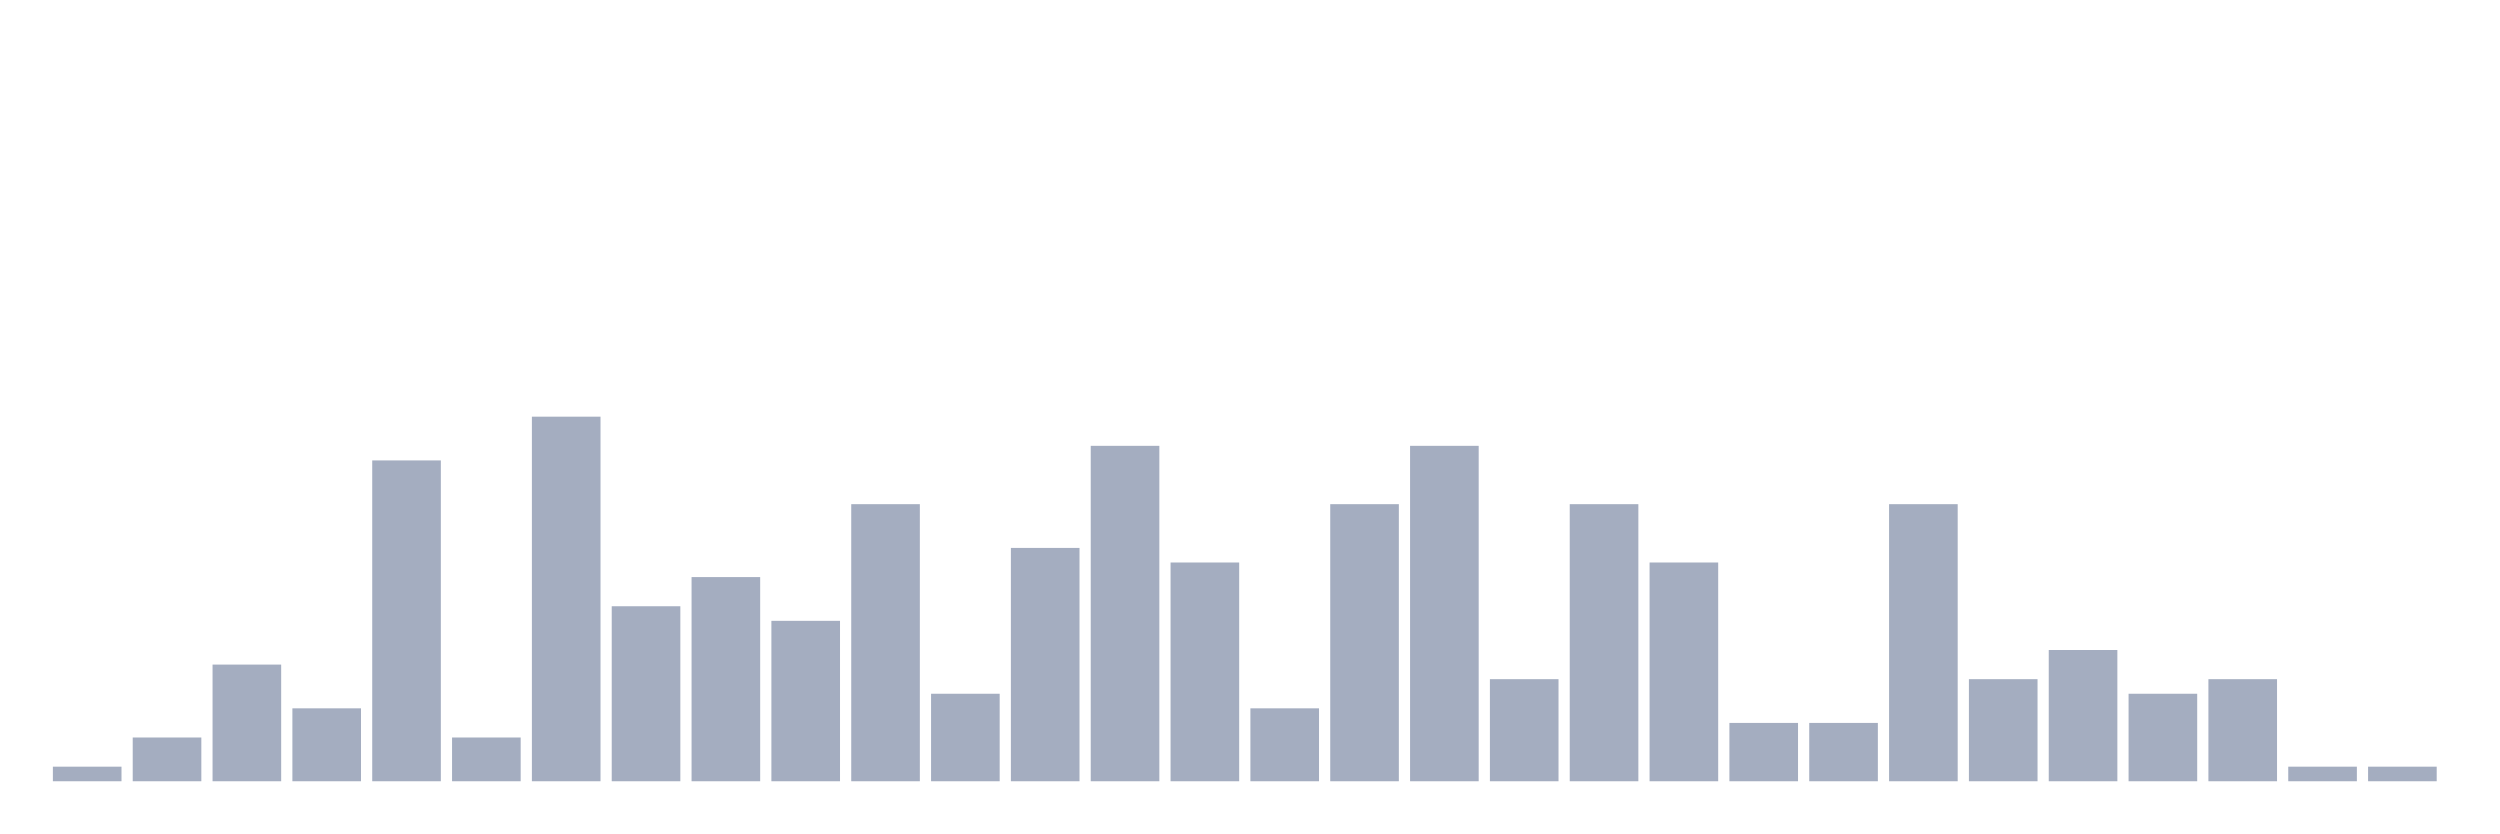
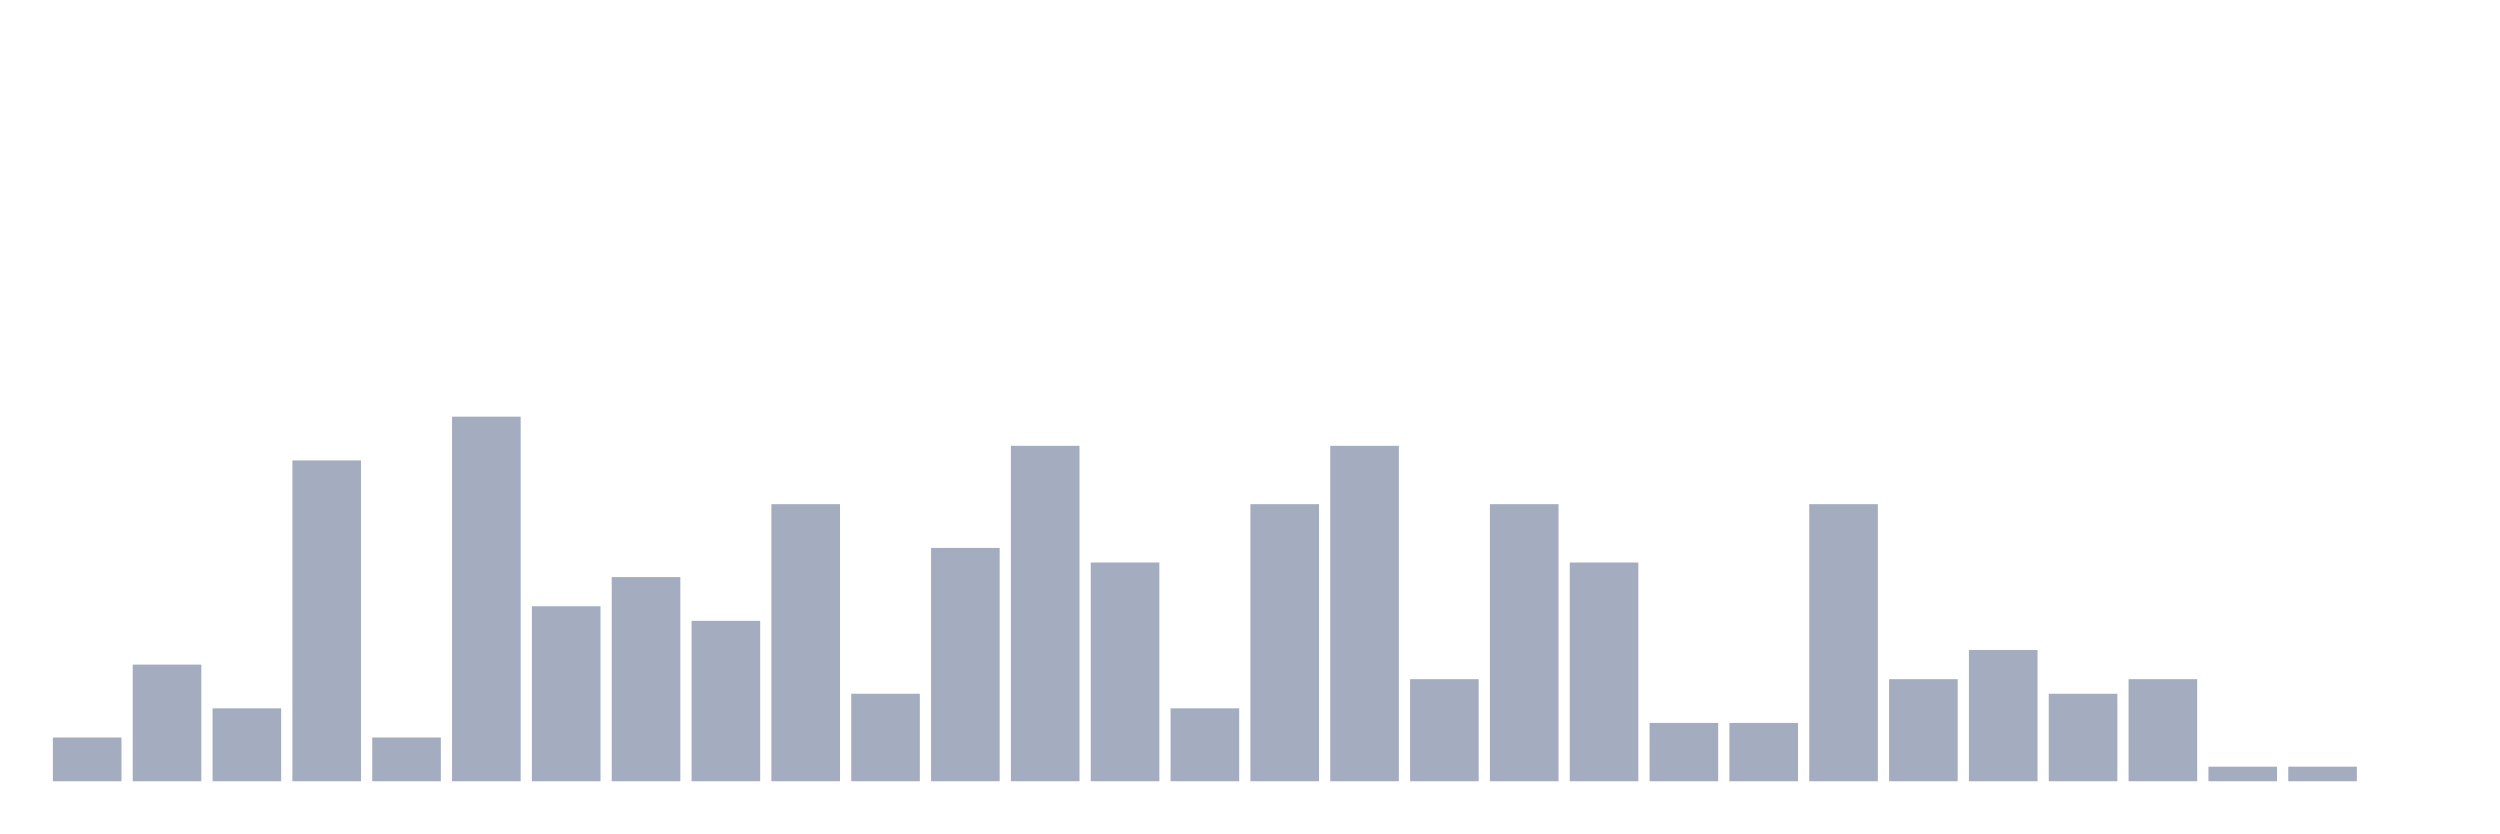
<svg xmlns="http://www.w3.org/2000/svg" viewBox="0 0 480 160">
  <g transform="translate(10,10)">
-     <rect class="bar" x="0.153" width="13.175" y="137.2" height="2.8" fill="rgb(164,173,192)" />
-     <rect class="bar" x="15.482" width="13.175" y="131.6" height="8.4" fill="rgb(164,173,192)" />
-     <rect class="bar" x="30.81" width="13.175" y="117.6" height="22.4" fill="rgb(164,173,192)" />
-     <rect class="bar" x="46.138" width="13.175" y="126" height="14" fill="rgb(164,173,192)" />
-     <rect class="bar" x="61.466" width="13.175" y="78.4" height="61.6" fill="rgb(164,173,192)" />
-     <rect class="bar" x="76.794" width="13.175" y="131.6" height="8.4" fill="rgb(164,173,192)" />
-     <rect class="bar" x="92.123" width="13.175" y="70" height="70" fill="rgb(164,173,192)" />
-     <rect class="bar" x="107.451" width="13.175" y="106.4" height="33.6" fill="rgb(164,173,192)" />
-     <rect class="bar" x="122.779" width="13.175" y="100.8" height="39.2" fill="rgb(164,173,192)" />
-     <rect class="bar" x="138.107" width="13.175" y="109.2" height="30.8" fill="rgb(164,173,192)" />
-     <rect class="bar" x="153.436" width="13.175" y="86.8" height="53.2" fill="rgb(164,173,192)" />
-     <rect class="bar" x="168.764" width="13.175" y="123.2" height="16.8" fill="rgb(164,173,192)" />
-     <rect class="bar" x="184.092" width="13.175" y="95.2" height="44.8" fill="rgb(164,173,192)" />
-     <rect class="bar" x="199.42" width="13.175" y="75.6" height="64.4" fill="rgb(164,173,192)" />
-     <rect class="bar" x="214.748" width="13.175" y="98" height="42" fill="rgb(164,173,192)" />
-     <rect class="bar" x="230.077" width="13.175" y="126" height="14" fill="rgb(164,173,192)" />
-     <rect class="bar" x="245.405" width="13.175" y="86.8" height="53.2" fill="rgb(164,173,192)" />
-     <rect class="bar" x="260.733" width="13.175" y="75.6" height="64.4" fill="rgb(164,173,192)" />
-     <rect class="bar" x="276.061" width="13.175" y="120.4" height="19.6" fill="rgb(164,173,192)" />
-     <rect class="bar" x="291.39" width="13.175" y="86.8" height="53.2" fill="rgb(164,173,192)" />
-     <rect class="bar" x="306.718" width="13.175" y="98" height="42" fill="rgb(164,173,192)" />
+     <rect class="bar" x="0.153" width="13.175" y="131.6" height="8.4" fill="rgb(164,173,192)" />
+     <rect class="bar" x="15.482" width="13.175" y="117.6" height="22.4" fill="rgb(164,173,192)" />
+     <rect class="bar" x="30.81" width="13.175" y="126" height="14" fill="rgb(164,173,192)" />
+     <rect class="bar" x="46.138" width="13.175" y="78.4" height="61.6" fill="rgb(164,173,192)" />
+     <rect class="bar" x="61.466" width="13.175" y="131.6" height="8.4" fill="rgb(164,173,192)" />
+     <rect class="bar" x="76.794" width="13.175" y="70" height="70" fill="rgb(164,173,192)" />
+     <rect class="bar" x="92.123" width="13.175" y="106.4" height="33.6" fill="rgb(164,173,192)" />
+     <rect class="bar" x="107.451" width="13.175" y="100.8" height="39.2" fill="rgb(164,173,192)" />
+     <rect class="bar" x="122.779" width="13.175" y="109.2" height="30.8" fill="rgb(164,173,192)" />
+     <rect class="bar" x="138.107" width="13.175" y="86.8" height="53.2" fill="rgb(164,173,192)" />
+     <rect class="bar" x="153.436" width="13.175" y="123.2" height="16.8" fill="rgb(164,173,192)" />
+     <rect class="bar" x="168.764" width="13.175" y="95.2" height="44.8" fill="rgb(164,173,192)" />
+     <rect class="bar" x="184.092" width="13.175" y="75.6" height="64.4" fill="rgb(164,173,192)" />
+     <rect class="bar" x="199.42" width="13.175" y="98" height="42" fill="rgb(164,173,192)" />
+     <rect class="bar" x="214.748" width="13.175" y="126" height="14" fill="rgb(164,173,192)" />
+     <rect class="bar" x="230.077" width="13.175" y="86.8" height="53.2" fill="rgb(164,173,192)" />
+     <rect class="bar" x="245.405" width="13.175" y="75.6" height="64.4" fill="rgb(164,173,192)" />
+     <rect class="bar" x="260.733" width="13.175" y="120.4" height="19.6" fill="rgb(164,173,192)" />
+     <rect class="bar" x="276.061" width="13.175" y="86.8" height="53.2" fill="rgb(164,173,192)" />
+     <rect class="bar" x="291.39" width="13.175" y="98" height="42" fill="rgb(164,173,192)" />
+     <rect class="bar" x="306.718" width="13.175" y="128.8" height="11.2" fill="rgb(164,173,192)" />
    <rect class="bar" x="322.046" width="13.175" y="128.8" height="11.2" fill="rgb(164,173,192)" />
-     <rect class="bar" x="337.374" width="13.175" y="128.8" height="11.2" fill="rgb(164,173,192)" />
-     <rect class="bar" x="352.702" width="13.175" y="86.8" height="53.2" fill="rgb(164,173,192)" />
-     <rect class="bar" x="368.031" width="13.175" y="120.4" height="19.6" fill="rgb(164,173,192)" />
-     <rect class="bar" x="383.359" width="13.175" y="114.8" height="25.2" fill="rgb(164,173,192)" />
-     <rect class="bar" x="398.687" width="13.175" y="123.2" height="16.8" fill="rgb(164,173,192)" />
-     <rect class="bar" x="414.015" width="13.175" y="120.4" height="19.6" fill="rgb(164,173,192)" />
+     <rect class="bar" x="337.374" width="13.175" y="86.8" height="53.2" fill="rgb(164,173,192)" />
+     <rect class="bar" x="352.702" width="13.175" y="120.4" height="19.6" fill="rgb(164,173,192)" />
+     <rect class="bar" x="368.031" width="13.175" y="114.8" height="25.2" fill="rgb(164,173,192)" />
+     <rect class="bar" x="383.359" width="13.175" y="123.2" height="16.8" fill="rgb(164,173,192)" />
+     <rect class="bar" x="398.687" width="13.175" y="120.4" height="19.6" fill="rgb(164,173,192)" />
+     <rect class="bar" x="414.015" width="13.175" y="137.2" height="2.8" fill="rgb(164,173,192)" />
    <rect class="bar" x="429.344" width="13.175" y="137.2" height="2.8" fill="rgb(164,173,192)" />
-     <rect class="bar" x="444.672" width="13.175" y="137.2" height="2.8" fill="rgb(164,173,192)" />
+     <rect class="bar" x="444.672" width="13.175" y="140" height="0" fill="rgb(164,173,192)" />
  </g>
</svg>
